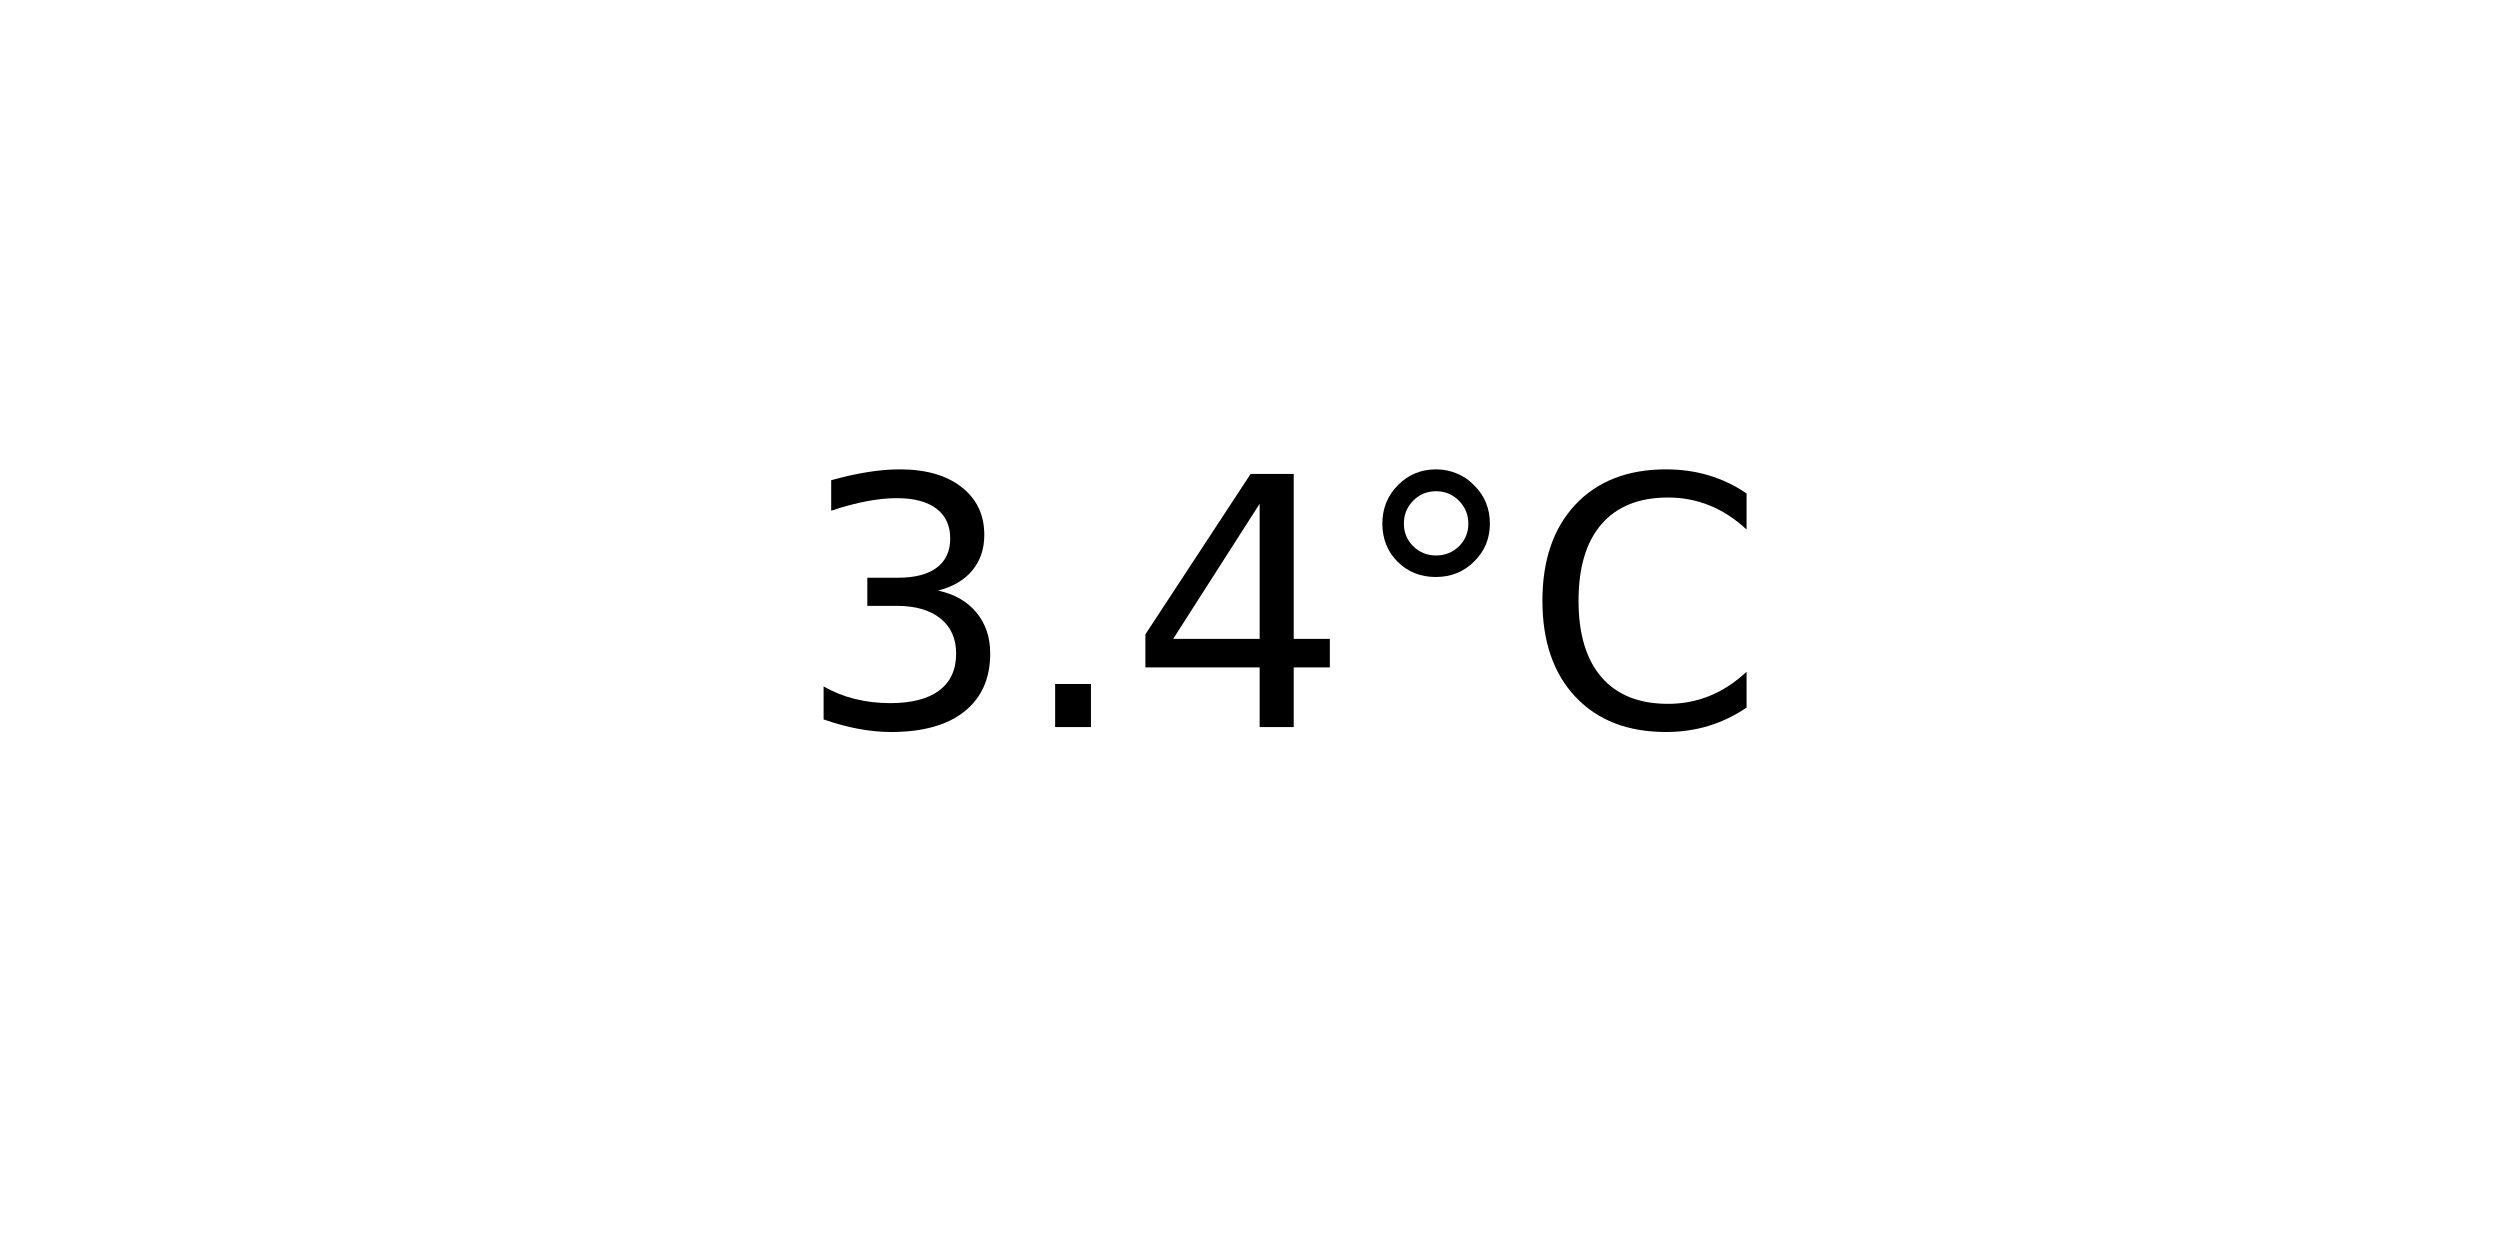
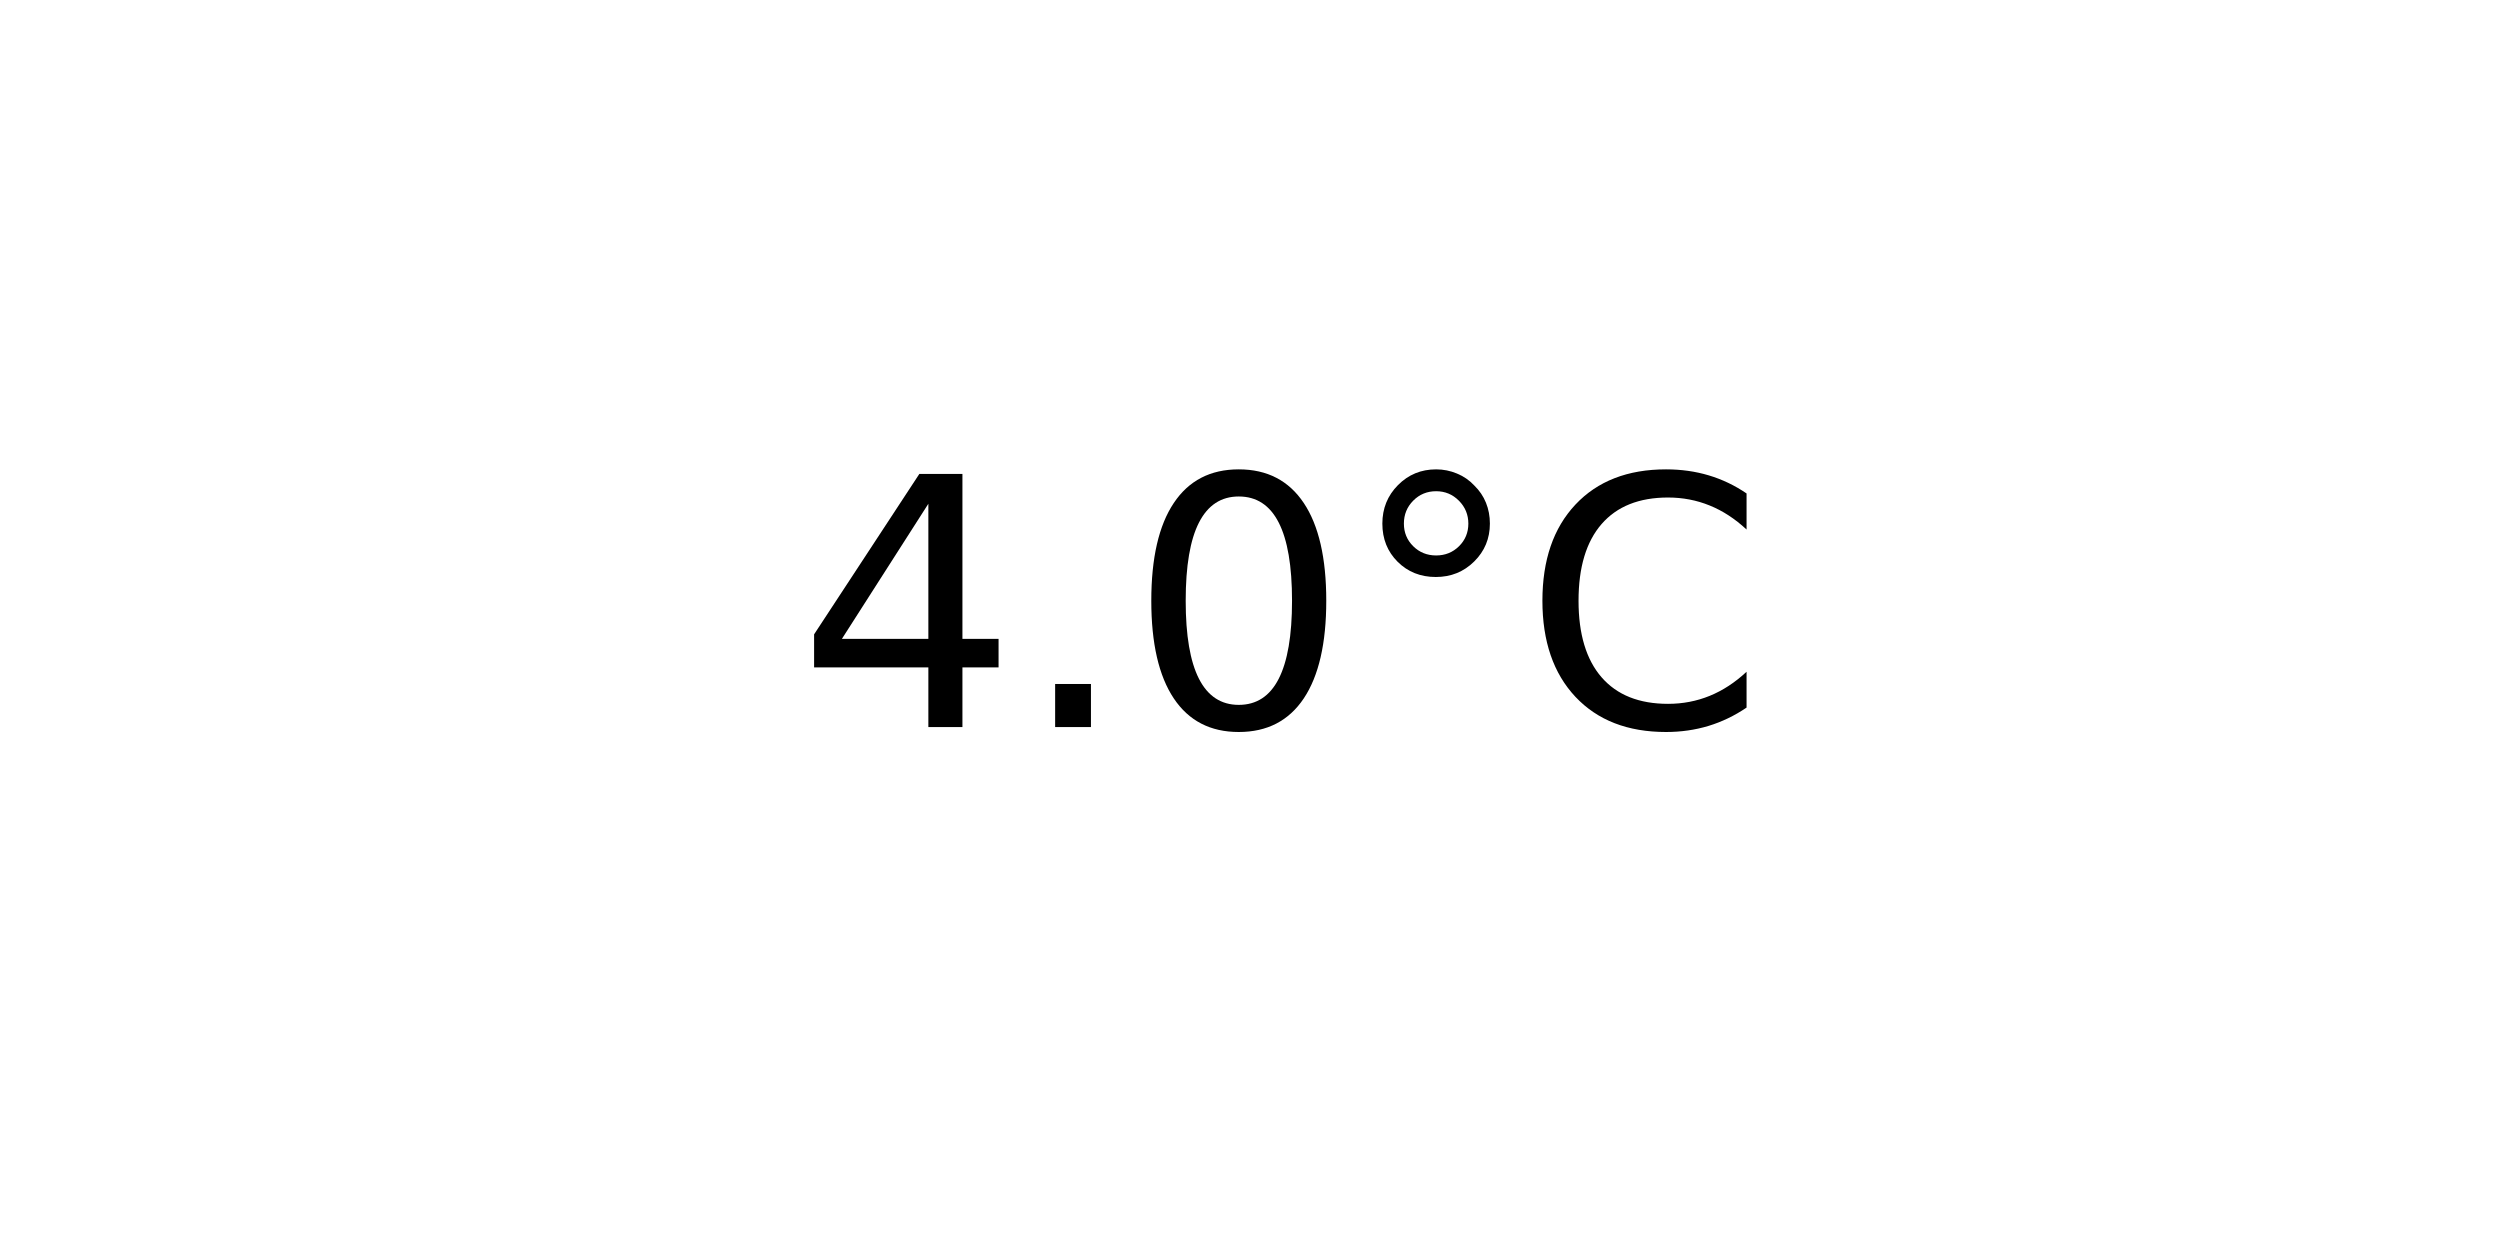
<svg xmlns="http://www.w3.org/2000/svg" xmlns:xlink="http://www.w3.org/1999/xlink" width="72pt" height="36pt" viewBox="0 0 72 36" version="1.1">
  <defs>
    <style type="text/css">*{stroke-linejoin: round; stroke-linecap: butt}</style>
  </defs>
  <g id="figure_1">
    <g id="axes_1">
      <g id="text_1">
        <g transform="translate(22.95703 20.93937) scale(0.1 -0.1)">
          <defs>
-             <path id="DejaVuSans-33" d="M 2597 2516  Q 3050 2419 3304 2112  Q 3559 1806 3559 1356  Q 3559 666 3084 287  Q 2609 -91 1734 -91  Q 1441 -91 1130 -33  Q 819 25 488 141  L 488 750  Q 750 597 1062 519  Q 1375 441 1716 441  Q 2309 441 2620 675  Q 2931 909 2931 1356  Q 2931 1769 2642 2001  Q 2353 2234 1838 2234  L 1294 2234  L 1294 2753  L 1863 2753  Q 2328 2753 2575 2939  Q 2822 3125 2822 3475  Q 2822 3834 2567 4026  Q 2313 4219 1838 4219  Q 1578 4219 1281 4162  Q 984 4106 628 3988  L 628 4550  Q 988 4650 1302 4700  Q 1616 4750 1894 4750  Q 2613 4750 3031 4423  Q 3450 4097 3450 3541  Q 3450 3153 3228 2886  Q 3006 2619 2597 2516  z " transform="scale(0.015625)" />
+             <path id="DejaVuSans-34" d="M 2419 4116  L 825 1625  L 2419 1625  L 2419 4116  z M 2253 4666  L 3047 4666  L 3047 1625  L 3713 1625  L 3713 1100  L 3047 1100  L 3047 0  L 2419 0  L 2419 1100  L 313 1100  L 313 1709  L 2253 4666  z " transform="scale(0.015625)" />
            <path id="DejaVuSans-2e" d="M 684 794  L 1344 794  L 1344 0  L 684 0  L 684 794  z " transform="scale(0.015625)" />
-             <path id="DejaVuSans-34" d="M 2419 4116  L 825 1625  L 2419 1625  L 2419 4116  z M 2253 4666  L 3047 4666  L 3047 1625  L 3713 1625  L 3713 1100  L 3047 1100  L 3047 0  L 2419 0  L 2419 1100  L 313 1100  L 313 1709  L 2253 4666  z " transform="scale(0.015625)" />
+             <path id="DejaVuSans-30" d="M 2034 4250  Q 1547 4250 1301 3770  Q 1056 3291 1056 2328  Q 1056 1369 1301 889  Q 1547 409 2034 409  Q 2525 409 2770 889  Q 3016 1369 3016 2328  Q 3016 3291 2770 3770  Q 2525 4250 2034 4250  z M 2034 4750  Q 2819 4750 3233 4129  Q 3647 3509 3647 2328  Q 3647 1150 3233 529  Q 2819 -91 2034 -91  Q 1250 -91 836 529  Q 422 1150 422 2328  Q 422 3509 836 4129  Q 1250 4750 2034 4750  z " transform="scale(0.015625)" />
            <path id="DejaVuSans-b0" d="M 1600 4347  Q 1350 4347 1178 4173  Q 1006 4000 1006 3750  Q 1006 3503 1178 3333  Q 1350 3163 1600 3163  Q 1850 3163 2022 3333  Q 2194 3503 2194 3750  Q 2194 3997 2020 4172  Q 1847 4347 1600 4347  z M 1600 4750  Q 1800 4750 1984 4673  Q 2169 4597 2303 4453  Q 2447 4313 2519 4134  Q 2591 3956 2591 3750  Q 2591 3338 2302 3052  Q 2013 2766 1594 2766  Q 1172 2766 890 3047  Q 609 3328 609 3750  Q 609 4169 896 4459  Q 1184 4750 1600 4750  z " transform="scale(0.015625)" />
            <path id="DejaVuSans-43" d="M 4122 4306  L 4122 3641  Q 3803 3938 3442 4084  Q 3081 4231 2675 4231  Q 1875 4231 1450 3742  Q 1025 3253 1025 2328  Q 1025 1406 1450 917  Q 1875 428 2675 428  Q 3081 428 3442 575  Q 3803 722 4122 1019  L 4122 359  Q 3791 134 3420 21  Q 3050 -91 2638 -91  Q 1578 -91 968 557  Q 359 1206 359 2328  Q 359 3453 968 4101  Q 1578 4750 2638 4750  Q 3056 4750 3426 4639  Q 3797 4528 4122 4306  z " transform="scale(0.015625)" />
          </defs>
-           <use xlink:href="#DejaVuSans-33" />
+           <use xlink:href="#DejaVuSans-34" />
          <use xlink:href="#DejaVuSans-2e" x="63.623" />
-           <use xlink:href="#DejaVuSans-34" x="95.41" />
+           <use xlink:href="#DejaVuSans-30" x="95.41" />
          <use xlink:href="#DejaVuSans-b0" x="159.033" />
          <use xlink:href="#DejaVuSans-43" x="209.033" />
        </g>
      </g>
    </g>
  </g>
</svg>
